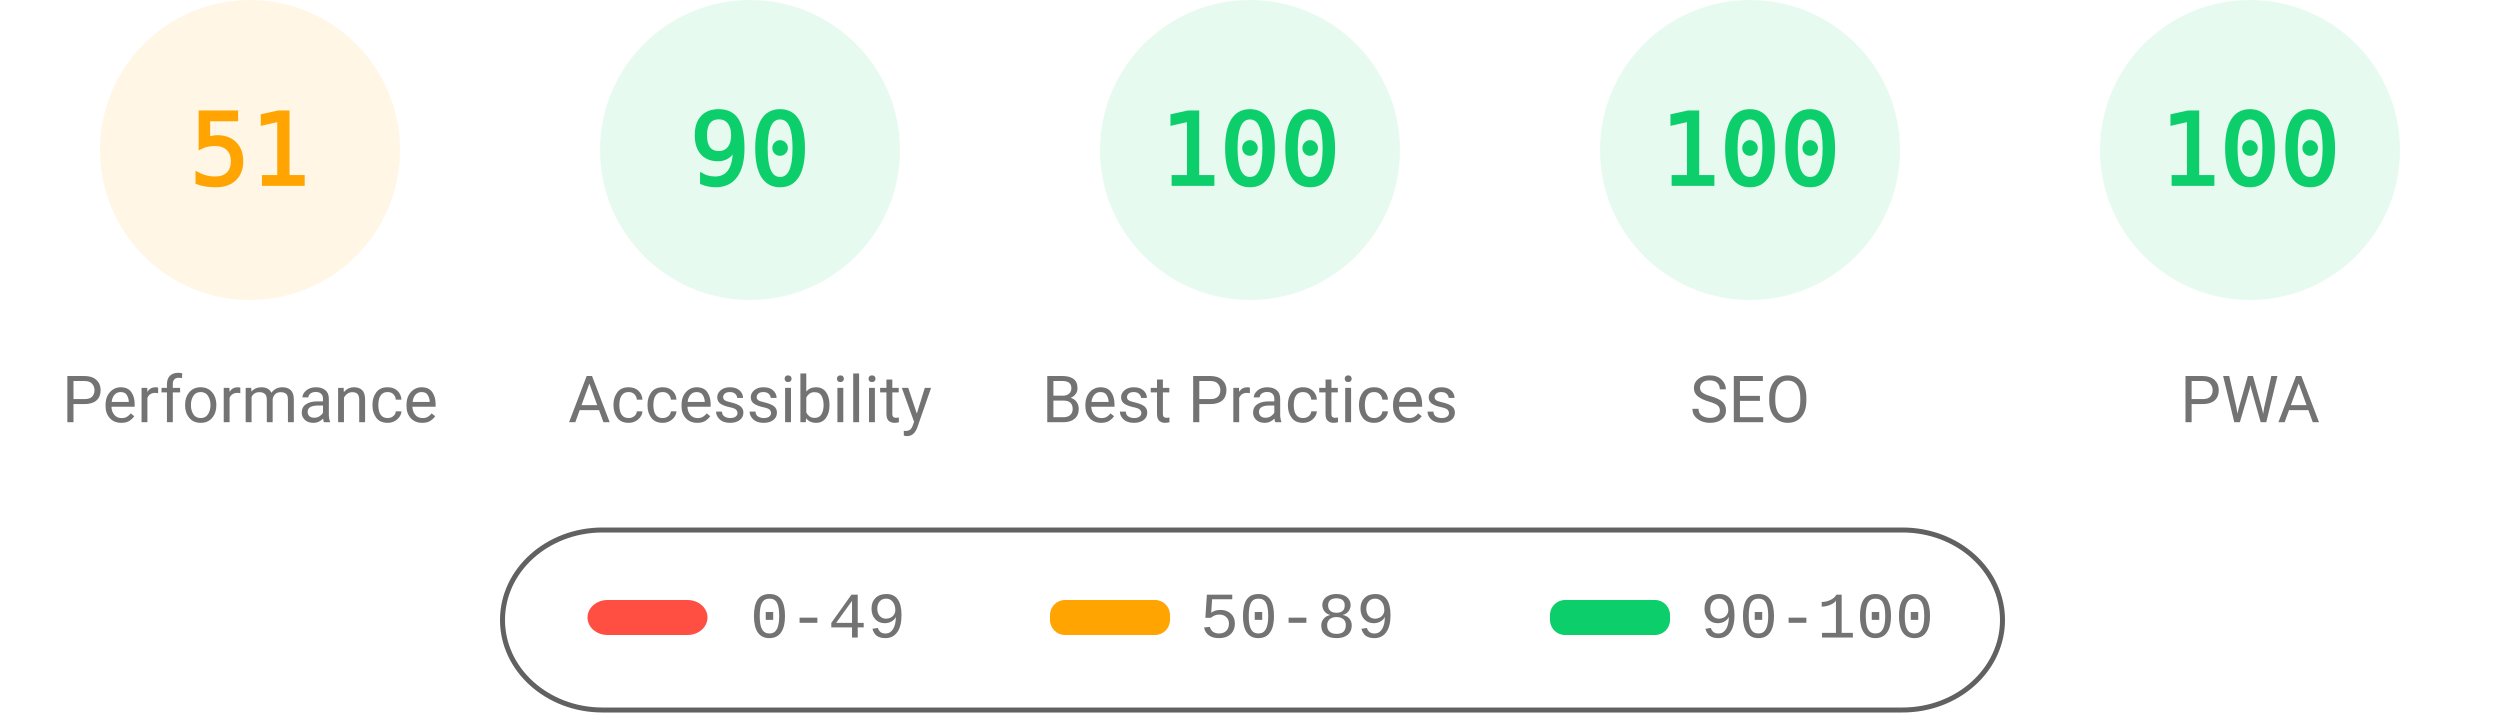
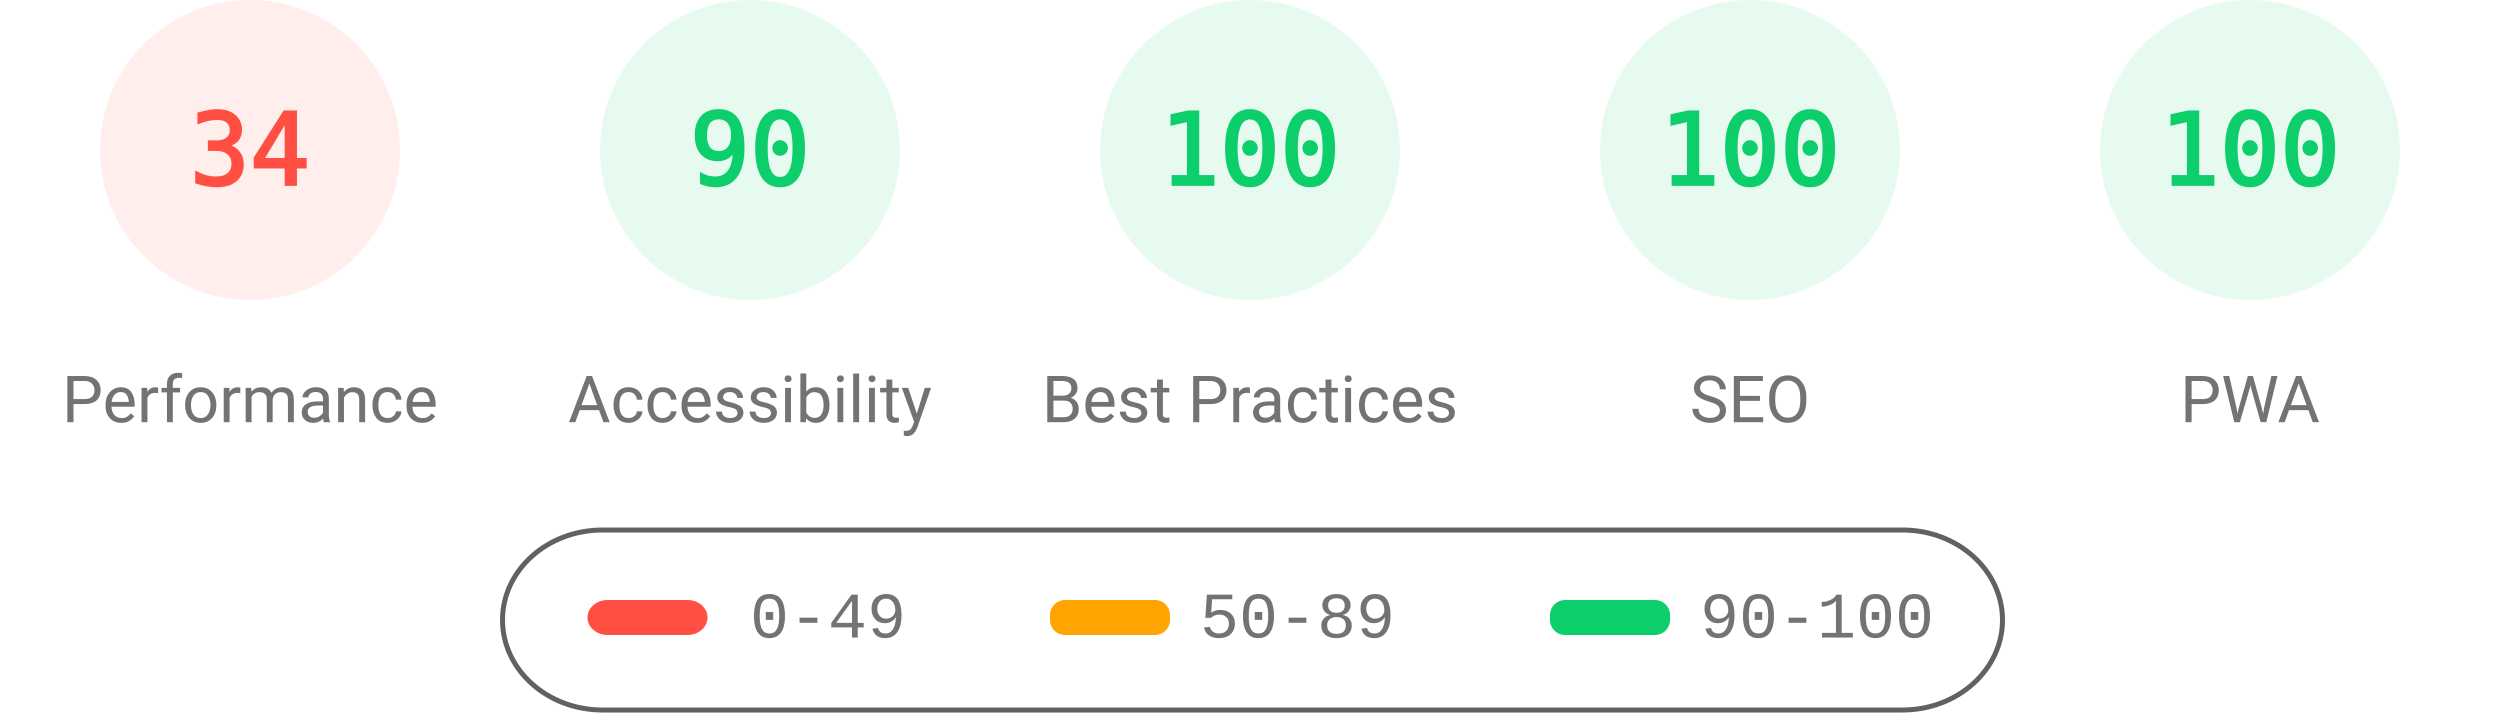
<svg xmlns="http://www.w3.org/2000/svg" fill="none" width="1000" height="285">
  <style>.gauge-base{opacity:.1}.gauge-arc{fill:none;animation-delay:250ms;stroke-linecap:round;transform:rotate(-90deg);transform-origin:100px 60px;animation:load-gauge 1s ease forwards}.guage-text{font-size:40px;font-family:monospace;text-align:center}.guage-red{color:#ff4e42;fill:#ff4e42;stroke:#ff4e42}.guage-orange{color:#ffa400;fill:#ffa400;stroke:#ffa400}.guage-green{color:#0cce6b;fill:#0cce6b;stroke:#0cce6b}.guage-undefined{color:#5c5c5c;fill:#5c5c5c;stroke:#5c5c5c}.guage-title{color:#737373;fill:#737373;stroke:none;font-size:26px;line-height:26px;font-family:Roboto,Halvetica,Arial,sans-serif}@keyframes load-gauge{from{stroke-dasharray:0 352.858}}</style>
-   <svg class="guage-div guage-perf guage-orange" viewBox="0 0 200 200" width="200" height="200">
+   <svg class="guage-div guage-perf guage-red" viewBox="0 0 200 200" width="200" height="200">
    <circle class="gauge-base" r="56" cx="100" cy="60" stroke-width="8" />
-     <circle class="gauge-arc guage-arc-1" r="56" cx="100" cy="60" stroke-width="8" style="stroke-dasharray:179.448,351.858" />
-     <text class="guage-text" x="100" y="60" alignment-baseline="central" dominant-baseline="central" text-anchor="middle">51</text>
+     <circle class="gauge-arc guage-arc-1" r="56" cx="100" cy="60" stroke-width="8" style="stroke-dasharray:119.632,351.858" />
+     <text class="guage-text" x="100" y="60" alignment-baseline="central" dominant-baseline="central" text-anchor="middle">34</text>
    <text class="guage-title" x="100" y="160" alignment-baseline="central" dominant-baseline="central" text-anchor="middle">Performance</text>
  </svg>
  <svg class="guage-div guage-acc guage-green" viewBox="0 0 200 200" width="200" height="200" x="200">
    <circle class="gauge-base" r="56" cx="100" cy="60" stroke-width="8" />
    <circle class="gauge-arc guage-arc-2" r="56" cx="100" cy="60" stroke-width="8" style="stroke-dasharray:316.672,351.858" />
    <text class="guage-text" x="100" y="60" alignment-baseline="central" dominant-baseline="central" text-anchor="middle">90</text>
    <text class="guage-title" x="100" y="160" alignment-baseline="central" dominant-baseline="central" text-anchor="middle">Accessibility</text>
  </svg>
  <svg class="guage-div guage-best guage-green" viewBox="0 0 200 200" width="200" height="200" x="400">
    <circle class="gauge-base" r="56" cx="100" cy="60" stroke-width="8" />
    <circle class="gauge-arc guage-arc-3" r="56" cx="100" cy="60" stroke-width="8" style="stroke-dasharray:351.858,351.858" />
    <text class="guage-text" x="100" y="60" alignment-baseline="central" dominant-baseline="central" text-anchor="middle">100</text>
    <text class="guage-title" x="100" y="160" alignment-baseline="central" dominant-baseline="central" text-anchor="middle">Best Practices</text>
  </svg>
  <svg class="guage-div guage-seo guage-green" viewBox="0 0 200 200" width="200" height="200" x="600">
    <circle class="gauge-base" r="56" cx="100" cy="60" stroke-width="8" />
    <circle class="gauge-arc guage-arc-4" r="56" cx="100" cy="60" stroke-width="8" style="stroke-dasharray:351.858,351.858" />
    <text class="guage-text" x="100" y="60" alignment-baseline="central" dominant-baseline="central" text-anchor="middle">100</text>
    <text class="guage-title" x="100" y="160" alignment-baseline="central" dominant-baseline="central" text-anchor="middle">SEO</text>
  </svg>
  <svg class="guage-div guage-pwa guage-green" viewBox="0 0 200 200" width="200" height="200" x="800">
    <circle class="gauge-base" r="56" cx="100" cy="60" stroke-width="8" />
    <circle class="gauge-arc guage-arc-4" r="56" cx="100" cy="60" stroke-width="8" style="stroke-dasharray:351.858,351.858" />
    <text class="guage-text" x="100" y="60" alignment-baseline="central" dominant-baseline="central" text-anchor="middle">100</text>
    <text class="guage-title" x="100" y="160" alignment-baseline="central" dominant-baseline="central" text-anchor="middle">PWA</text>
  </svg>
  <svg width="604" height="76" x="200" y="210">
    <path fill="none" id="canvas_background" d="M-1-1h604v80H-1z" />
    <rect fill-opacity="0" stroke="#616161" stroke-width="2" rx="40" id="svg_2" height="72" width="600" y="2" x="1" fill="#000" />
    <rect stroke="#000" rx="8" id="svg_3" height="14" width="48" y="30" x="35" stroke-opacity="null" stroke-width="0" fill="#ff4e42" />
    <rect stroke="#000" rx="6" id="svg_4" height="14" width="48" y="30" x="220" stroke-opacity="null" stroke-width="0" fill="#ffa400" />
    <rect stroke="#000" rx="6" id="svg_5" height="14" width="48" y="30" x="420" stroke-opacity="null" stroke-width="0" fill="#0cce6b" />
    <text xml:space="preserve" text-anchor="start" font-family="'Courier New', Courier, monospace" font-size="26" id="svg_6" y="45" x="100" stroke-opacity="null" stroke-width="0" stroke="#000" fill="#737373">0-49</text>
    <text xml:space="preserve" text-anchor="start" font-family="'Courier New', Courier, monospace" font-size="26" id="svg_7" y="45" x="280" stroke-opacity="null" stroke-width="0" stroke="#000" fill="#737373">50-89</text>
    <text xml:space="preserve" text-anchor="start" font-family="'Courier New', Courier, monospace" font-size="26" id="svg_8" y="45" x="480" stroke-opacity="null" stroke-width="0" stroke="#000" fill="#737373">90-100</text>
  </svg>
</svg>
